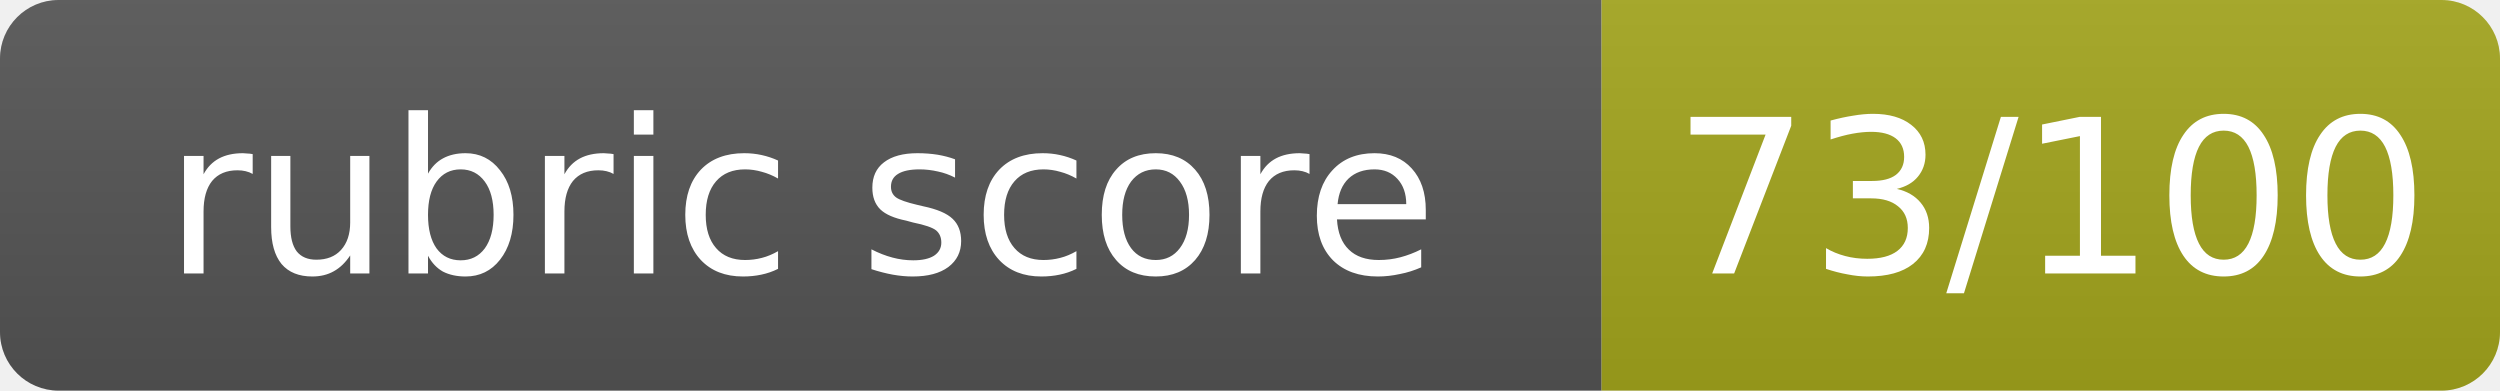
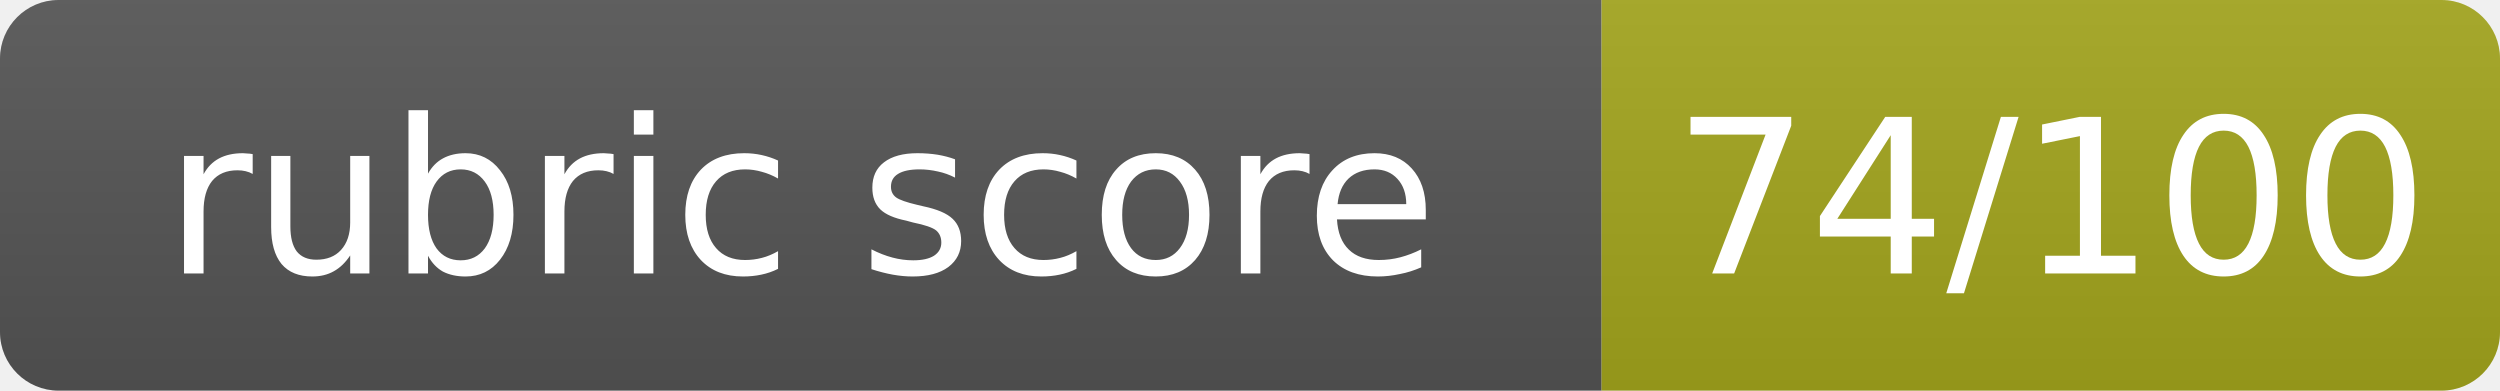
- <svg xmlns="http://www.w3.org/2000/svg" width="128" height="20" role="img" aria-label="rubric score: 73/100, Pass">
+ <svg xmlns="http://www.w3.org/2000/svg" width="128" height="20" role="img" aria-label="rubric score: 74/100, Pass">
  <linearGradient id="s" x2="0" y2="100%">
    <stop offset="0" stop-color="#bbb" stop-opacity=".1" />
    <stop offset="1" stop-opacity=".1" />
  </linearGradient>
  <clipPath id="r">
    <rect width="128" height="20" rx="3" fill="#fff" />
  </clipPath>
  <g clip-path="url(#r)">
    <rect width="82" height="20" fill="#555" />
    <rect x="82" width="46" height="20" fill="#a4a61d" />
    <rect width="128" height="20" fill="url(#s)" />
  </g>
  <g fill="#fff" text-anchor="middle" font-family="Verdana,Geneva,DejaVu Sans,sans-serif" font-size="11">
    <text x="41.0" y="14">rubric score</text>
-     <text x="105.0" y="14">73/100</text>
+     <text x="105.0" y="14">74/100</text>
  </g>
</svg>
